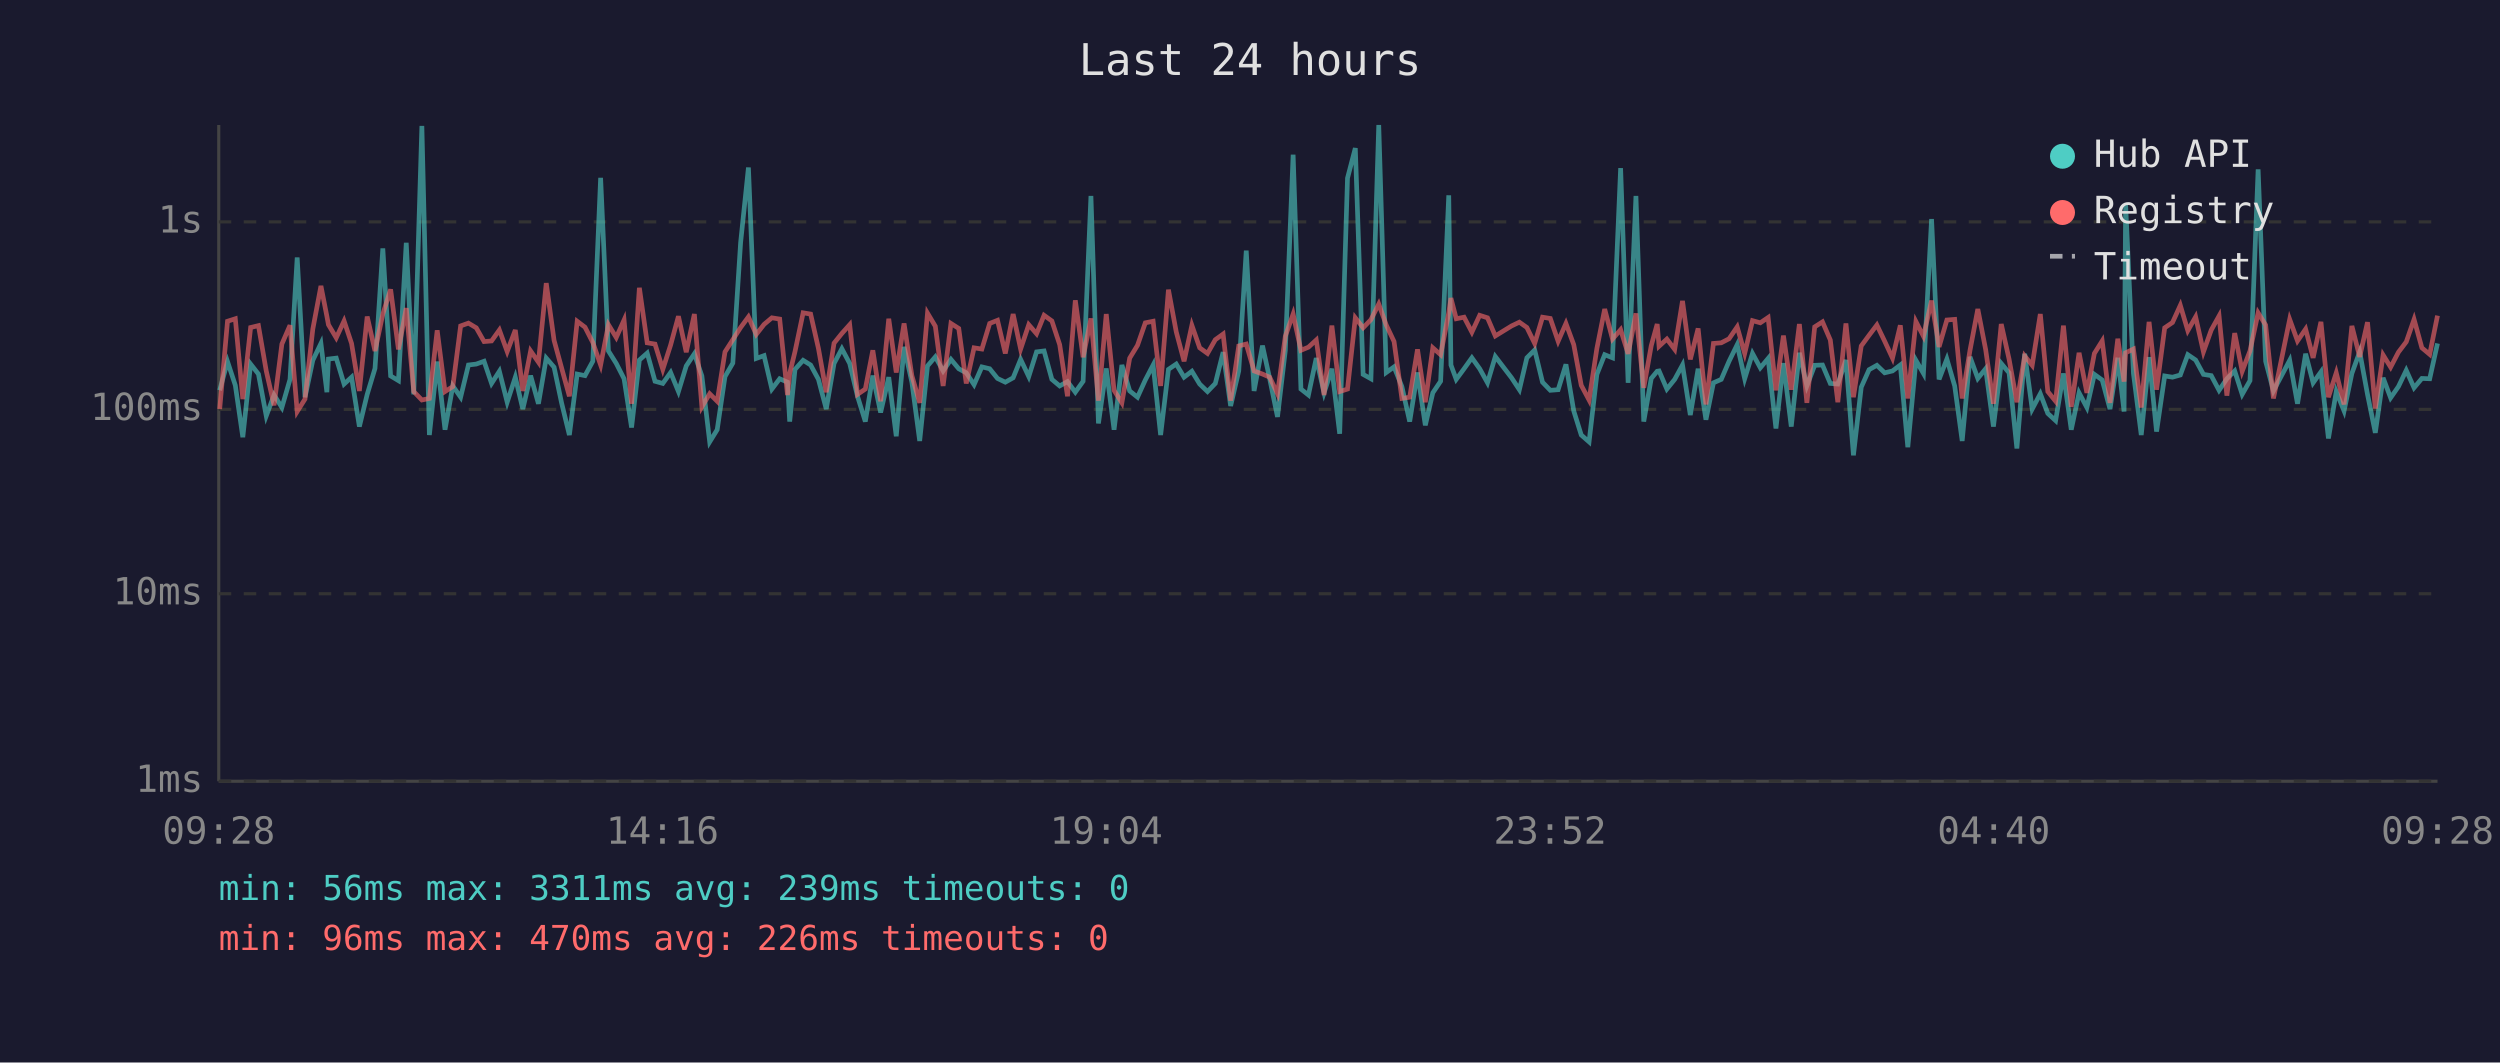
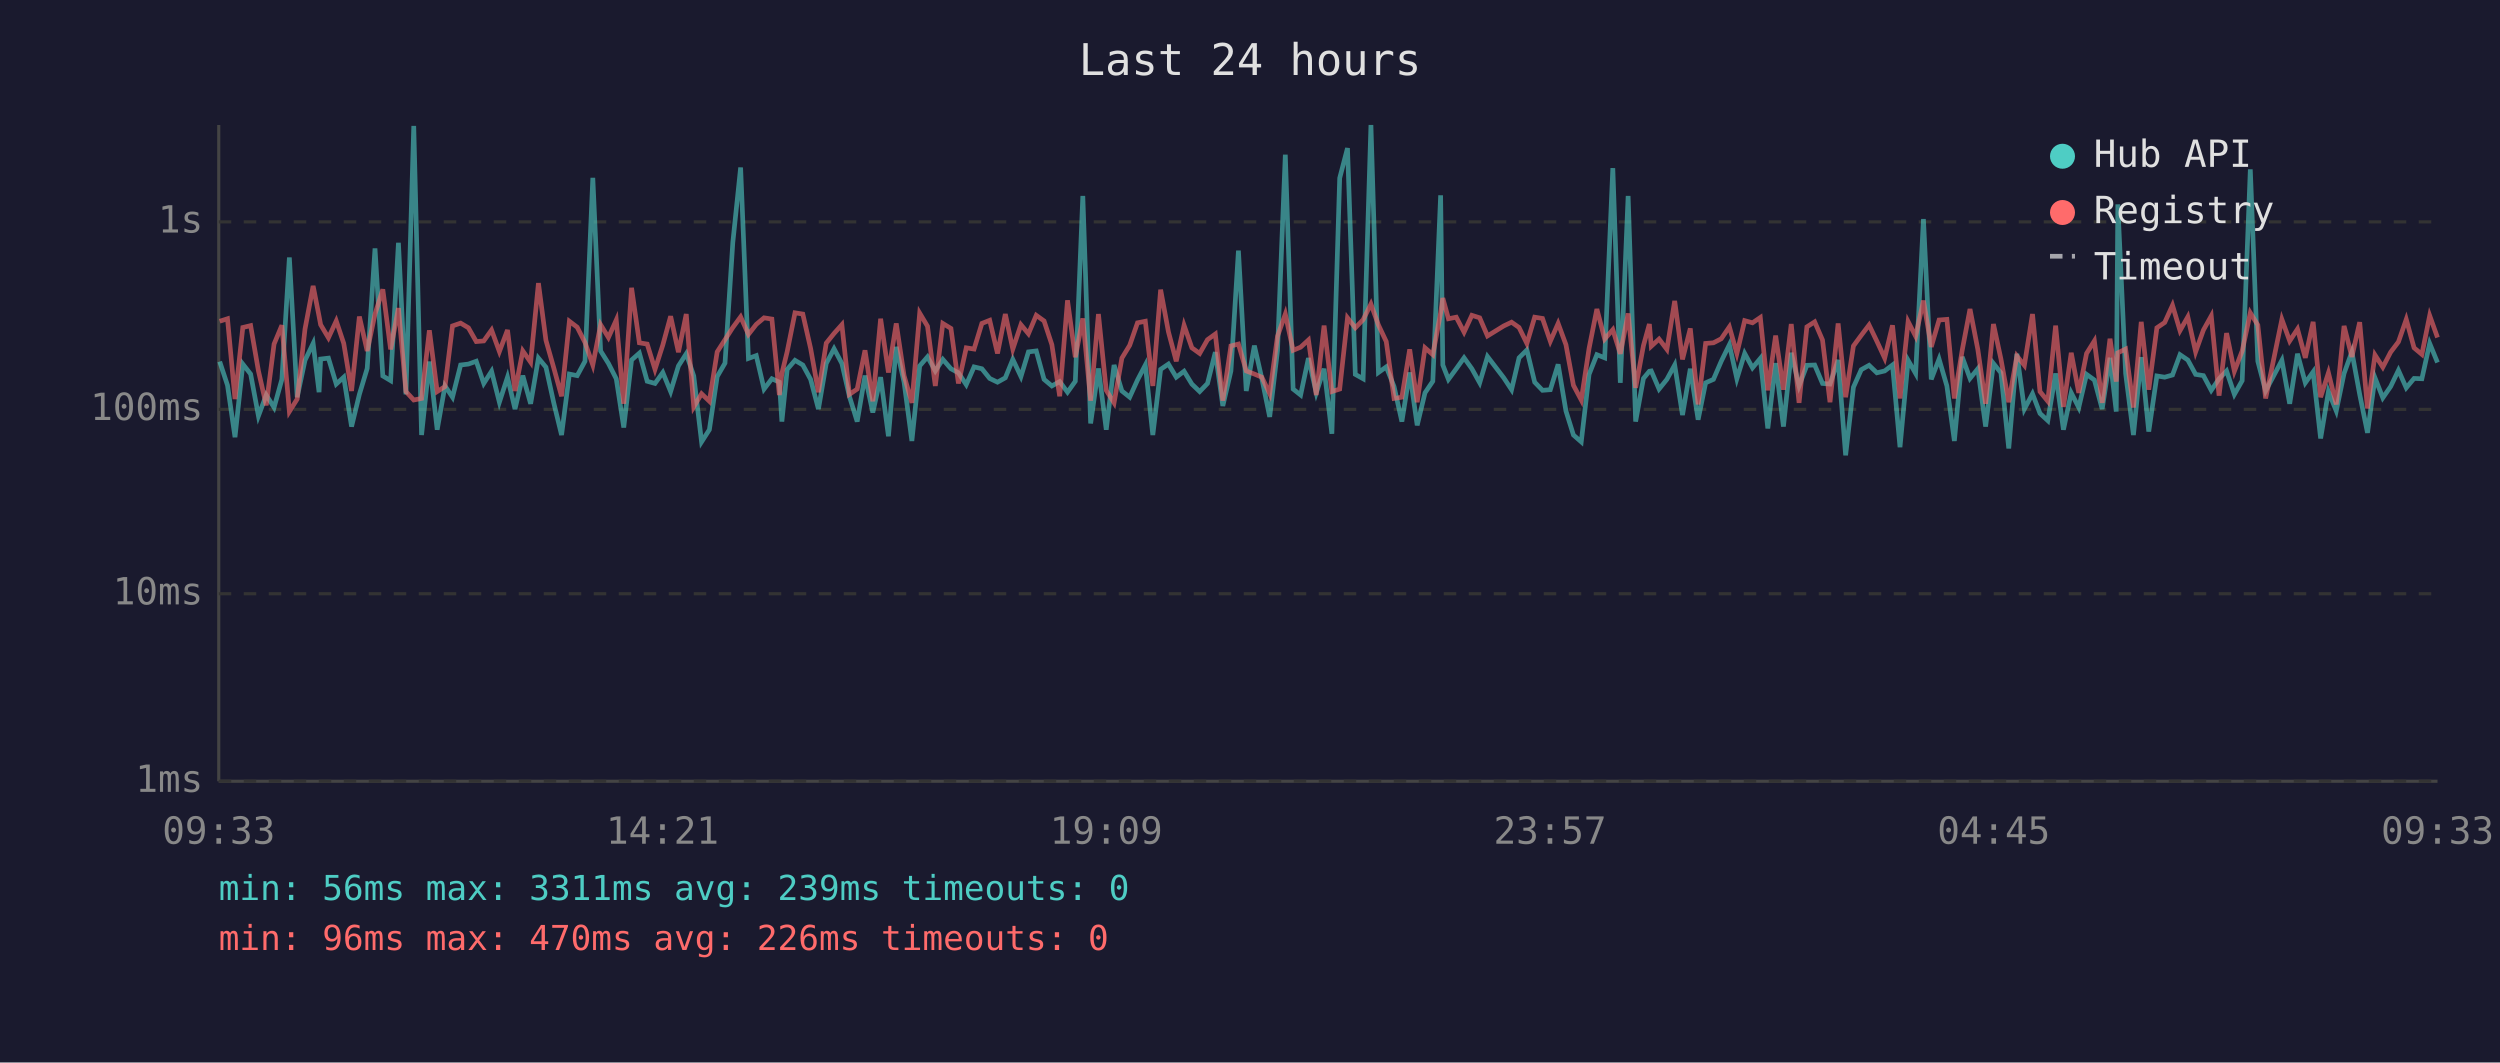
<svg xmlns="http://www.w3.org/2000/svg" viewBox="0 0 800 340" font-family="monospace" font-size="12">
  <rect width="800" height="340" fill="#1a1a2e" />
  <text x="400" y="24" fill="#e0e0e0" font-size="14" text-anchor="middle">Last 24 hours</text>
  <line x1="70" y1="40" x2="70" y2="250" stroke="#444" stroke-width="1" />
  <line x1="70" y1="250" x2="780" y2="250" stroke="#444" stroke-width="1" />
  <line x1="70" y1="250" x2="780" y2="250" stroke="#333" stroke-width="1" stroke-dasharray="4" />
  <text x="65" y="250" fill="#888" text-anchor="end" dominant-baseline="middle">1ms</text>
  <line x1="70" y1="190" x2="780" y2="190" stroke="#333" stroke-width="1" stroke-dasharray="4" />
  <text x="65" y="190" fill="#888" text-anchor="end" dominant-baseline="middle">10ms</text>
  <line x1="70" y1="131" x2="780" y2="131" stroke="#333" stroke-width="1" stroke-dasharray="4" />
  <text x="65" y="131" fill="#888" text-anchor="end" dominant-baseline="middle">100ms</text>
  <line x1="70" y1="71" x2="780" y2="71" stroke="#333" stroke-width="1" stroke-dasharray="4" />
  <text x="65" y="71" fill="#888" text-anchor="end" dominant-baseline="middle">1s</text>
-   <text x="70" y="270" fill="#888" text-anchor="middle">09:28</text>
-   <text x="212" y="270" fill="#888" text-anchor="middle">14:16</text>
-   <text x="354" y="270" fill="#888" text-anchor="middle">19:04</text>
-   <text x="496" y="270" fill="#888" text-anchor="middle">23:52</text>
-   <text x="638" y="270" fill="#888" text-anchor="middle">04:40</text>
-   <text x="780" y="270" fill="#888" text-anchor="middle">09:28</text>
-   <polyline points="70.3,124.9 72.8,115.7 75.3,123.3 77.7,139.9 80.2,116.5 82.7,119.7 85.2,133.1 87.7,126.4 90.2,130.4 92.8,121.4 95.1,82.4 97.6,127.1 100.1,115.3 102.7,109.9 104.6,125.5 105.1,114.9 107.6,114.6 110.1,122.9 112.5,120.7 115.0,136.5 117.5,126.2 120.0,117.9 122.5,79.5 125.0,120.3 127.5,121.8 130.0,77.7 132.4,126.2 135.0,40.3 137.4,139.2 139.9,115.7 142.4,137.5 144.9,123.5 147.4,127.1 149.9,116.8 152.4,116.5 154.9,115.6 157.3,122.7 159.8,118.8 162.3,128.7 164.9,120.7 167.3,130.9 169.8,120.2 172.3,129.2 174.8,114.6 177.3,117.5 179.7,128.9 182.2,139.2 184.7,119.7 187.2,120.2 189.7,115.6 192.2,56.9 194.7,112.3 197.2,116.3 199.7,121.2 202.1,136.8 204.6,115.2 207.1,113.0 209.6,122.0 212.1,122.7 214.6,119.2 217.1,125.3 219.6,117.1 222.2,113.2 224.6,120.3 227.1,141.4 229.5,137.5 232.0,120.5 234.5,116.2 237.0,77.6 239.5,53.6 242.0,114.7 244.5,113.8 247.0,124.5 249.5,121.2 252.0,122.3 252.7,134.9 254.4,118.2 257.0,115.3 259.4,116.8 261.9,121.4 264.4,130.9 266.9,116.3 269.4,111.6 271.9,116.3 274.4,126.8 276.9,134.9 279.3,120.2 281.8,132.0 284.4,120.7 286.8,139.6 289.3,111.0 291.8,122.3 294.3,141.1 296.8,117.1 299.3,114.2 301.8,118.7 304.3,115.0 306.8,118.0 309.2,119.3 311.7,123.1 314.2,117.4 316.7,118.0 319.2,121.1 321.7,122.3 324.2,120.9 326.6,115.0 329.2,120.5 331.7,112.6 334.1,112.3 336.6,121.4 339.1,123.5 341.6,122.1 344.1,125.5 346.6,122.0 349.1,62.7 351.5,135.5 354.0,117.9 356.5,137.5 359.0,116.8 361.5,125.1 364.0,127.1 366.5,121.6 369.0,116.8 371.4,139.2 373.9,118.2 376.4,116.5 378.9,120.7 381.4,118.8 383.9,122.9 386.4,125.3 388.9,122.7 391.4,112.7 393.8,129.9 396.4,118.7 398.8,80.2 401.3,125.1 404.0,110.6 406.3,121.2 408.8,133.4 411.3,112.2 413.8,49.5 416.3,124.5 418.7,126.4 421.2,114.6 423.7,125.7 426.2,118.0 428.7,138.8 431.2,57.0 433.7,47.4 436.2,119.8 438.7,121.2 441.2,40.0 443.6,119.2 446.1,117.4 448.6,123.7 451.1,134.9 453.6,119.2 456.1,136.1 458.5,125.7 461.0,122.0 463.6,62.5 464.3,116.8 466.0,121.4 468.5,118.0 471.0,114.5 473.5,118.0 476.0,122.5 478.5,114.1 483.7,120.9 486.2,124.7 488.6,114.5 491.1,112.0 493.6,122.3 496.1,124.9 498.6,124.7 501.1,116.6 503.6,131.5 506.0,139.2 508.5,141.4 511.0,119.8 513.5,113.5 516.0,114.5 518.6,53.8 521.0,122.5 523.5,62.7 526.0,134.9 528.4,121.1 530.3,118.8 530.9,118.7 533.4,124.5 535.9,121.4 538.4,116.8 540.9,132.8 543.4,118.0 545.9,134.3 548.3,122.5 550.8,121.4 553.3,115.6 555.9,110.3 558.3,121.2 560.8,113.1 563.3,117.7 565.8,114.7 568.3,137.1 570.7,116.2 573.2,136.5 575.8,112.9 578.2,123.5 580.7,116.9 583.2,116.8 585.7,122.7 588.1,122.9 590.7,115.2 593.1,145.7 595.6,123.9 598.1,118.3 600.6,116.9 603.1,119.3 605.6,118.7 608.1,116.8 610.5,143.1 613.1,115.3 615.5,119.5 618.1,70.1 620.5,121.4 623.0,114.9 625.5,123.5 627.9,141.1 630.4,114.2 632.9,121.1 635.4,118.0 637.9,136.5 640.4,116.3 642.9,119.3 645.4,143.5 647.9,113.2 650.3,130.9 652.9,126.0 655.3,132.3 657.8,134.6 660.3,119.5 662.8,137.5 665.3,125.7 667.8,130.4 670.2,119.8 672.7,121.6 675.2,130.9 677.7,114.5 679.7,131.7 680.2,65.4 682.7,119.5 685.2,139.2 687.7,114.3 690.1,138.1 692.7,120.3 695.2,120.7 697.7,120.0 700.1,113.5 702.6,115.2 705.1,119.8 707.6,120.2 710.1,124.9 712.6,121.2 715.1,118.7 717.5,126.2 720.0,121.8 722.6,54.2 725.0,115.6 727.5,125.1 732.7,115.3 735.2,129.2 737.8,113.2 740.2,122.5 742.7,119.0 745.1,140.3 747.6,125.3 750.1,131.5 752.6,119.5 755.1,112.6 757.6,126.2 760.1,138.5 762.6,120.9 765.0,127.3 767.5,123.7 770.0,118.5 772.5,124.1 775.0,121.1 777.5,121.2 780.0,109.9" fill="none" stroke="#4ecdc4" stroke-width="1.5" opacity="0.6" />
-   <polyline points="70.3,130.9 72.8,102.8 75.3,102.0 77.7,127.7 80.2,104.8 82.7,104.2 85.2,118.7 87.7,129.7 90.2,110.1 92.8,104.1 95.1,131.7 97.6,127.7 100.1,105.3 102.7,91.5 104.6,101.2 105.1,103.9 107.6,108.1 110.1,102.7 112.5,109.9 115.0,125.1 117.5,101.3 120.0,112.3 122.5,100.5 125.0,92.6 127.5,111.8 130.0,98.6 132.4,125.3 135.0,128.0 137.4,127.5 139.9,105.7 142.4,125.3 144.9,123.7 147.4,104.3 149.9,103.4 152.4,104.9 154.9,109.3 157.3,109.1 159.8,105.6 162.3,112.5 164.9,105.6 167.3,125.1 169.8,112.3 172.3,115.9 174.8,90.6 177.3,108.9 179.7,117.7 182.2,126.8 184.7,102.8 187.2,104.7 189.7,109.6 192.2,116.8 194.7,103.9 197.2,108.0 199.7,102.4 202.1,129.2 204.6,92.1 207.1,109.7 209.6,110.1 212.1,118.2 214.6,110.4 217.1,101.2 219.6,112.7 222.2,100.5 224.6,130.2 227.1,126.0 229.5,128.4 232.0,112.6 234.5,108.7 237.0,104.8 239.5,101.4 242.0,107.0 244.5,103.8 247.0,101.7 249.5,102.1 252.0,126.4 252.7,119.5 254.4,112.5 257.0,100.1 259.4,100.5 261.9,111.5 264.4,125.5 266.9,109.8 269.4,106.7 271.9,103.9 274.4,126.2 276.9,124.5 279.3,112.1 281.8,128.4 284.4,102.0 286.8,119.2 289.3,103.5 291.8,120.2 294.3,128.9 296.8,100.2 299.3,104.4 301.8,123.5 304.3,103.5 306.8,105.1 309.2,122.7 311.7,111.3 314.2,111.7 316.7,103.5 319.2,102.5 321.7,113.1 324.2,100.5 326.6,111.7 329.2,103.9 331.7,106.8 334.1,100.9 336.6,102.7 339.1,110.3 341.6,126.8 344.1,96.1 346.6,114.3 349.1,101.9 351.5,128.2 354.0,100.5 356.5,124.9 359.0,128.9 361.5,114.6 364.0,110.5 366.5,103.3 369.0,102.8 371.4,123.5 373.9,92.7 376.4,106.2 378.9,115.6 381.4,104.1 383.9,111.3 386.4,113.1 388.9,108.7 391.4,106.9 393.8,128.2 396.4,110.7 398.8,110.1 401.3,118.7 404.0,119.7 406.3,120.7 408.8,126.0 411.3,107.6 413.8,100.5 416.3,112.1 418.7,111.1 421.2,108.8 423.7,126.4 426.2,104.2 428.7,125.3 431.2,124.5 433.7,101.7 436.2,104.9 438.7,102.3 441.2,97.3 443.6,104.0 446.1,109.3 448.6,127.5 451.1,127.1 453.6,111.8 456.1,128.7 458.5,111.3 461.0,113.5 463.6,100.1 464.3,95.4 466.0,102.0 468.5,101.5 471.0,106.3 473.5,100.9 476.0,101.7 478.5,107.5 483.7,104.3 486.2,103.1 488.6,104.8 491.1,109.9 493.6,101.5 496.1,101.9 498.6,109.2 501.1,103.5 503.6,110.3 506.0,123.3 508.5,128.0 511.0,111.5 513.5,98.9 516.0,108.5 518.6,105.5 521.0,113.2 523.5,100.3 526.0,124.1 528.4,110.6 530.3,103.7 530.9,110.8 533.4,108.5 535.9,111.8 538.4,96.3 540.9,115.0 543.4,105.1 545.9,129.4 548.3,109.9 550.8,109.7 553.3,108.4 555.9,104.6 558.3,113.1 560.8,102.6 563.3,103.3 565.8,101.6 568.3,124.9 570.7,107.4 573.2,124.7 575.8,103.7 578.2,128.9 580.7,104.6 583.2,103.0 585.7,108.8 588.1,128.7 590.7,103.5 593.1,127.1 595.6,110.7 598.1,107.3 600.6,104.0 603.1,109.2 605.6,114.6 608.1,104.1 610.5,127.5 613.1,102.9 615.5,107.6 618.1,96.2 620.5,111.0 623.0,102.4 625.5,102.2 627.9,127.5 630.4,112.1 632.9,98.9 635.4,111.8 637.9,129.2 640.4,103.7 642.9,114.9 645.4,128.7 647.9,113.9 650.3,116.9 652.9,100.5 655.3,125.3 657.8,128.4 660.3,104.2 662.8,130.2 665.3,112.9 667.8,125.7 670.2,113.1 672.7,109.1 675.2,128.9 677.7,108.4 679.7,122.1 680.2,112.9 682.7,111.7 685.2,130.4 687.7,103.0 690.1,124.7 692.7,104.9 695.2,103.2 697.7,97.7 700.1,105.8 702.6,101.4 705.1,112.6 707.6,105.6 710.1,101.1 712.6,126.6 715.1,106.6 717.5,118.8 720.0,112.3 722.6,100.1 725.0,104.0 727.5,127.5 732.7,102.2 735.2,109.1 737.8,105.3 740.2,114.5 742.7,103.0 745.1,127.1 747.6,119.3 750.1,129.4 752.6,104.3 755.1,114.2 757.6,103.1 760.1,130.7 762.6,113.6 765.0,117.5 767.5,112.7 770.0,109.4 772.5,102.2 775.0,111.3 777.5,113.4 780.0,101.0" fill="none" stroke="#ff6b6b" stroke-width="1.5" opacity="0.6" />
+   <text x="70" y="270" fill="#888" text-anchor="middle">09:33</text>
+   <text x="212" y="270" fill="#888" text-anchor="middle">14:21</text>
+   <text x="354" y="270" fill="#888" text-anchor="middle">19:09</text>
+   <text x="496" y="270" fill="#888" text-anchor="middle">23:57</text>
+   <text x="638" y="270" fill="#888" text-anchor="middle">04:45</text>
+   <text x="780" y="270" fill="#888" text-anchor="middle">09:33</text>
+   <polyline points="70.3,115.7 72.8,123.3 75.2,139.9 77.7,116.5 80.2,119.7 82.7,133.1 85.2,126.4 87.7,130.4 90.2,121.4 92.6,82.4 95.1,127.1 97.6,115.3 100.2,109.9 102.1,125.5 102.6,114.9 105.1,114.6 107.6,122.9 110.0,120.7 112.5,136.5 115.0,126.2 117.5,117.9 120.0,79.5 122.5,120.3 125.0,121.8 127.5,77.7 129.9,126.2 132.4,40.3 134.9,139.2 137.4,115.7 139.9,137.5 142.4,123.5 144.8,127.1 147.4,116.8 149.9,116.5 152.4,115.6 154.8,122.7 157.3,118.8 159.8,128.7 162.4,120.7 164.8,130.9 167.3,120.2 169.8,129.2 172.3,114.6 174.7,117.5 177.2,128.9 179.7,139.2 182.2,119.7 184.7,120.2 187.2,115.6 189.7,56.9 192.2,112.3 194.7,116.3 197.2,121.2 199.6,136.8 202.1,115.2 204.6,113.0 207.1,122.0 209.6,122.7 212.1,119.2 214.6,125.3 217.1,117.1 219.6,113.2 222.0,120.3 224.5,141.4 227.0,137.5 229.5,120.5 232.0,116.2 234.5,77.6 237.0,53.6 239.5,114.7 242.0,113.8 244.5,124.5 247.0,121.2 249.4,122.3 250.2,134.9 251.9,118.2 254.4,115.3 256.9,116.8 259.4,121.4 261.9,130.9 264.4,116.3 266.9,111.6 269.4,116.3 271.8,126.8 274.3,134.9 276.8,120.2 279.3,132.0 281.8,120.7 284.3,139.6 286.8,111.0 289.3,122.3 291.8,141.1 294.3,117.1 296.8,114.2 299.3,118.7 301.7,115.0 304.3,118.0 306.7,119.3 309.2,123.1 311.7,117.4 314.2,118.0 316.7,121.1 319.2,122.3 321.7,120.9 324.1,115.0 326.7,120.5 329.1,112.6 331.6,112.3 334.1,121.4 336.6,123.5 339.1,122.1 341.6,125.5 344.1,122.0 346.5,62.7 349.0,135.5 351.5,117.9 354.0,137.5 356.5,116.8 359.0,125.1 361.5,127.1 364.0,121.6 366.5,116.8 368.9,139.2 371.4,118.2 373.9,116.5 376.4,120.7 378.9,118.8 381.4,122.9 383.9,125.3 386.4,122.7 388.9,112.7 391.3,129.9 393.9,118.7 396.3,80.2 398.8,125.1 401.4,110.6 403.8,121.2 406.3,133.4 408.8,112.2 411.3,49.5 413.8,124.5 416.2,126.4 418.7,114.6 421.2,125.7 423.7,118.0 426.2,138.8 428.7,57.0 431.2,47.4 433.7,119.8 436.2,121.2 438.7,40.0 441.1,119.2 443.6,117.4 446.1,123.7 448.6,134.9 451.1,119.2 453.5,136.1 456.0,125.7 458.5,122.0 461.0,62.5 461.7,116.8 463.5,121.4 466.0,118.0 468.5,114.5 471.0,118.0 473.5,122.5 476.0,114.1 481.2,120.9 483.7,124.7 486.1,114.5 488.6,112.0 491.1,122.3 493.6,124.9 496.1,124.7 498.6,116.6 501.1,131.5 503.5,139.2 506.0,141.4 508.5,119.8 511.0,113.5 513.5,114.5 516.1,53.8 518.5,122.5 521.0,62.7 523.4,134.9 525.9,121.1 527.8,118.8 528.4,118.7 530.9,124.5 533.4,121.4 535.9,116.8 538.4,132.8 540.9,118.0 543.4,134.3 545.8,122.5 548.3,121.4 550.8,115.6 553.4,110.3 555.8,121.2 558.3,113.1 560.8,117.7 563.3,114.7 565.7,137.1 568.2,116.2 570.7,136.5 573.2,112.9 575.7,123.5 578.2,116.9 580.7,116.8 583.2,122.7 585.6,122.9 588.2,115.2 590.6,145.7 593.1,123.9 595.6,118.3 598.1,116.9 600.6,119.3 603.1,118.7 605.6,116.8 608.0,143.1 610.6,115.3 613.0,119.5 615.5,70.1 618.0,121.4 620.5,114.9 623.0,123.5 625.4,141.1 627.9,114.2 630.4,121.1 632.9,118.0 635.4,136.5 637.9,116.3 640.3,119.3 642.8,143.5 645.4,113.2 647.8,130.9 650.4,126.0 652.8,132.3 655.3,134.6 657.8,119.5 660.3,137.5 662.8,125.7 665.2,130.4 667.7,119.8 670.2,121.6 672.7,130.9 675.2,114.5 677.2,131.7 677.7,65.4 680.2,119.5 682.7,139.2 685.2,114.3 687.6,138.1 690.2,120.3 692.7,120.7 695.2,120.0 697.6,113.5 700.1,115.2 702.6,119.8 705.1,120.2 707.6,124.9 710.1,121.2 712.5,118.7 715.0,126.2 717.5,121.8 720.1,54.2 722.5,115.6 725.0,125.1 730.2,115.3 732.7,129.2 735.2,113.2 737.7,122.5 740.2,119.0 742.6,140.3 745.1,125.3 747.6,131.5 750.1,119.5 752.6,112.6 755.1,126.2 757.6,138.5 760.0,120.9 762.5,127.3 765.0,123.7 767.5,118.5 770.0,124.1 772.5,121.1 775.0,121.2 777.5,109.9 780.0,116.0" fill="none" stroke="#4ecdc4" stroke-width="1.5" opacity="0.6" />
+   <polyline points="70.3,102.8 72.8,102.0 75.2,127.7 77.7,104.8 80.2,104.2 82.7,118.7 85.2,129.7 87.7,110.1 90.2,104.1 92.6,131.7 95.1,127.7 97.6,105.3 100.2,91.5 102.1,101.2 102.6,103.9 105.1,108.1 107.6,102.7 110.0,109.9 112.5,125.1 115.0,101.3 117.5,112.3 120.0,100.5 122.5,92.6 125.0,111.8 127.5,98.6 129.9,125.3 132.4,128.0 134.9,127.5 137.4,105.7 139.9,125.3 142.4,123.7 144.8,104.3 147.4,103.4 149.9,104.9 152.4,109.3 154.8,109.1 157.3,105.6 159.8,112.5 162.4,105.6 164.8,125.1 167.3,112.3 169.8,115.9 172.3,90.6 174.7,108.9 177.2,117.7 179.7,126.8 182.2,102.8 184.7,104.7 187.2,109.6 189.7,116.8 192.2,103.9 194.7,108.0 197.2,102.4 199.6,129.2 202.1,92.1 204.6,109.7 207.1,110.1 209.6,118.2 212.1,110.4 214.6,101.2 217.1,112.7 219.6,100.5 222.0,130.2 224.5,126.0 227.0,128.4 229.5,112.6 232.0,108.7 234.5,104.8 237.0,101.4 239.5,107.0 242.0,103.8 244.5,101.7 247.0,102.1 249.4,126.4 250.2,119.5 251.9,112.5 254.4,100.1 256.9,100.5 259.4,111.5 261.9,125.5 264.4,109.8 266.9,106.7 269.4,103.9 271.8,126.2 274.3,124.5 276.8,112.1 279.3,128.4 281.8,102.0 284.3,119.2 286.8,103.5 289.3,120.2 291.8,128.9 294.3,100.2 296.8,104.4 299.3,123.5 301.7,103.5 304.3,105.1 306.7,122.7 309.2,111.3 311.7,111.7 314.2,103.5 316.7,102.5 319.2,113.1 321.7,100.5 324.1,111.7 326.7,103.9 329.1,106.8 331.6,100.9 334.1,102.7 336.6,110.3 339.1,126.8 341.6,96.1 344.1,114.3 346.5,101.9 349.0,128.2 351.5,100.5 354.0,124.9 356.5,128.9 359.0,114.6 361.5,110.5 364.0,103.3 366.5,102.8 368.9,123.5 371.4,92.7 373.9,106.2 376.4,115.6 378.9,104.1 381.4,111.3 383.9,113.1 386.4,108.7 388.9,106.9 391.3,128.2 393.9,110.7 396.3,110.1 398.8,118.7 401.4,119.7 403.8,120.7 406.3,126.0 408.8,107.6 411.3,100.5 413.8,112.1 416.2,111.1 418.7,108.8 421.2,126.4 423.7,104.2 426.2,125.3 428.7,124.5 431.2,101.7 433.7,104.9 436.2,102.3 438.7,97.3 441.1,104.0 443.6,109.3 446.1,127.5 448.6,127.1 451.1,111.8 453.5,128.7 456.0,111.3 458.5,113.5 461.0,100.1 461.7,95.4 463.5,102.0 466.0,101.5 468.5,106.3 471.0,100.9 473.5,101.7 476.0,107.5 481.2,104.3 483.7,103.1 486.1,104.8 488.6,109.9 491.1,101.5 493.6,101.9 496.1,109.2 498.6,103.5 501.1,110.3 503.5,123.3 506.0,128.0 508.5,111.5 511.0,98.9 513.5,108.5 516.1,105.5 518.5,113.2 521.0,100.3 523.4,124.1 525.9,110.6 527.8,103.7 528.4,110.8 530.9,108.5 533.4,111.8 535.9,96.3 538.4,115.0 540.9,105.1 543.4,129.4 545.8,109.9 548.3,109.7 550.8,108.4 553.4,104.6 555.8,113.1 558.3,102.6 560.8,103.3 563.3,101.6 565.7,124.9 568.2,107.4 570.7,124.7 573.2,103.7 575.7,128.9 578.2,104.6 580.7,103.0 583.2,108.8 585.6,128.7 588.2,103.5 590.6,127.1 593.1,110.7 595.6,107.3 598.1,104.0 600.6,109.2 603.1,114.6 605.6,104.1 608.0,127.5 610.6,102.9 613.0,107.6 615.5,96.2 618.0,111.0 620.5,102.4 623.0,102.2 625.4,127.5 627.9,112.1 630.4,98.9 632.9,111.8 635.4,129.2 637.9,103.7 640.3,114.9 642.8,128.7 645.4,113.9 647.8,116.9 650.4,100.5 652.8,125.3 655.3,128.4 657.8,104.2 660.3,130.2 662.8,112.9 665.2,125.7 667.7,113.1 670.2,109.1 672.7,128.9 675.2,108.4 677.2,122.1 677.7,112.9 680.2,111.7 682.7,130.4 685.2,103.0 687.6,124.7 690.2,104.9 692.7,103.2 695.2,97.7 697.6,105.8 700.1,101.4 702.6,112.6 705.1,105.6 707.6,101.1 710.1,126.6 712.5,106.6 715.0,118.8 717.5,112.3 720.1,100.1 722.5,104.0 725.0,127.5 730.2,102.2 732.7,109.1 735.2,105.3 737.7,114.5 740.2,103.0 742.6,127.1 745.1,119.3 747.6,129.4 750.1,104.3 752.6,114.2 755.1,103.1 757.6,130.7 760.0,113.6 762.5,117.5 765.0,112.7 767.5,109.4 770.0,102.2 772.5,111.3 775.0,113.4 777.5,101.0 780.0,108.0" fill="none" stroke="#ff6b6b" stroke-width="1.5" opacity="0.6" />
  <circle cx="660" cy="50" r="4" fill="#4ecdc4" />
  <text x="670" y="50" fill="#e0e0e0" dominant-baseline="middle">Hub API</text>
  <circle cx="660" cy="68" r="4" fill="#ff6b6b" />
  <text x="670" y="68" fill="#e0e0e0" dominant-baseline="middle">Registry</text>
  <line x1="656" y1="82" x2="664" y2="82" stroke="#e0e0e0" stroke-width="1.5" stroke-dasharray="4,3" opacity="0.7" />
  <text x="670" y="86" fill="#e0e0e0" dominant-baseline="middle">Timeout</text>
  <text x="70" y="288" fill="#4ecdc4" font-size="11">min: 56ms  max: 3311ms  avg: 239ms  timeouts: 0</text>
  <text x="70" y="304" fill="#ff6b6b" font-size="11">min: 96ms  max: 470ms  avg: 226ms  timeouts: 0</text>
</svg>
